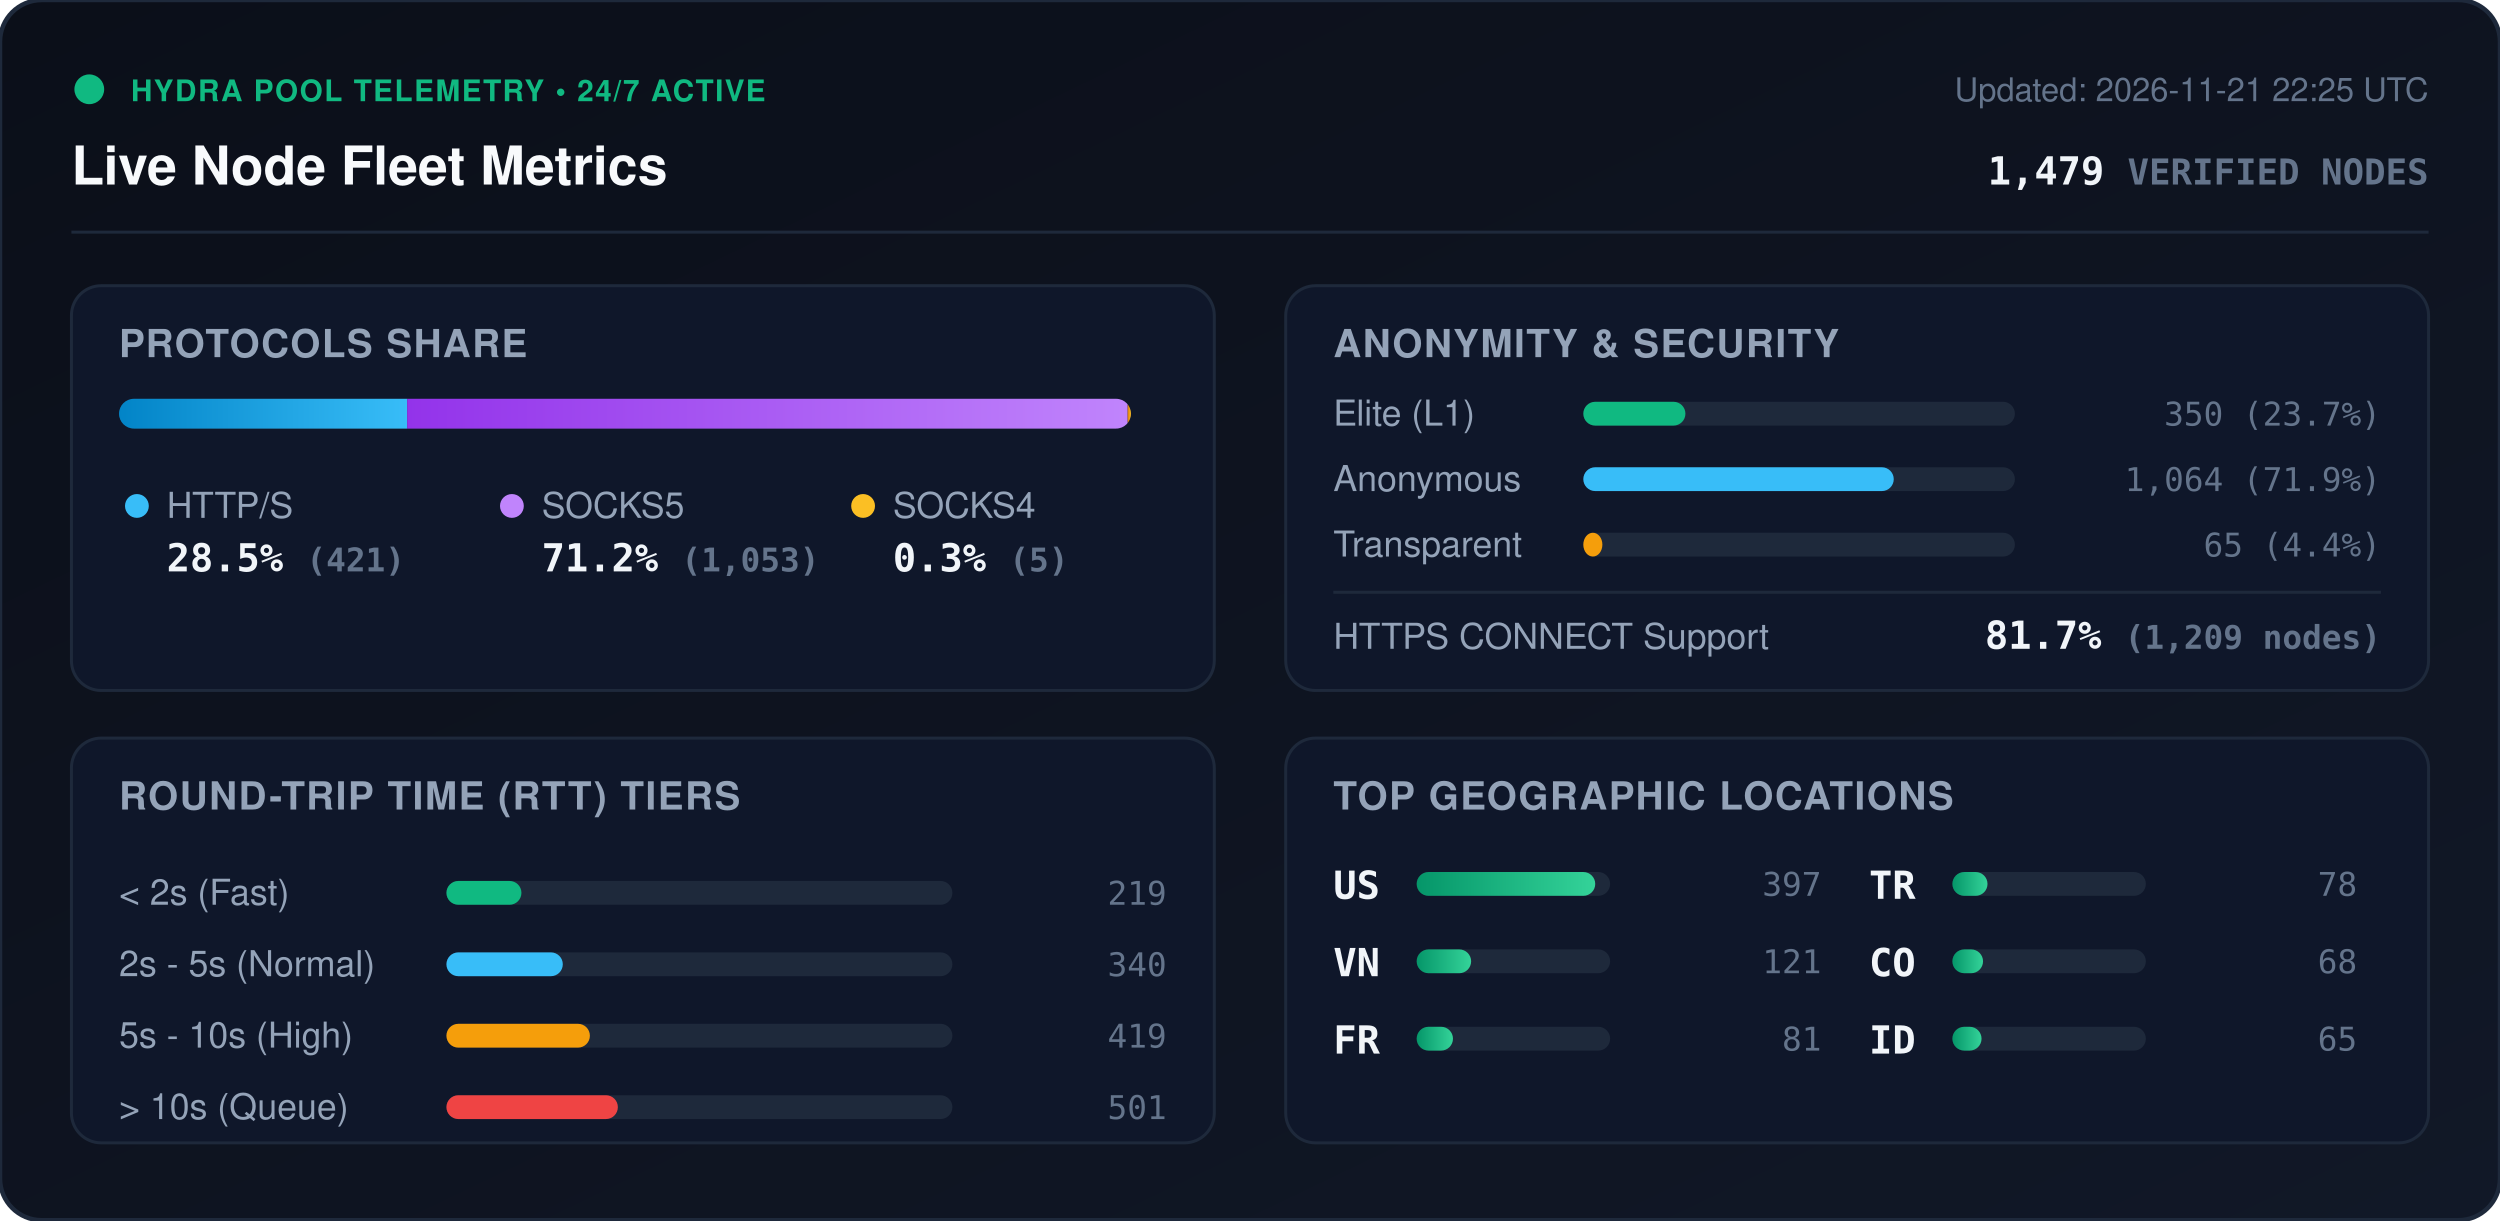
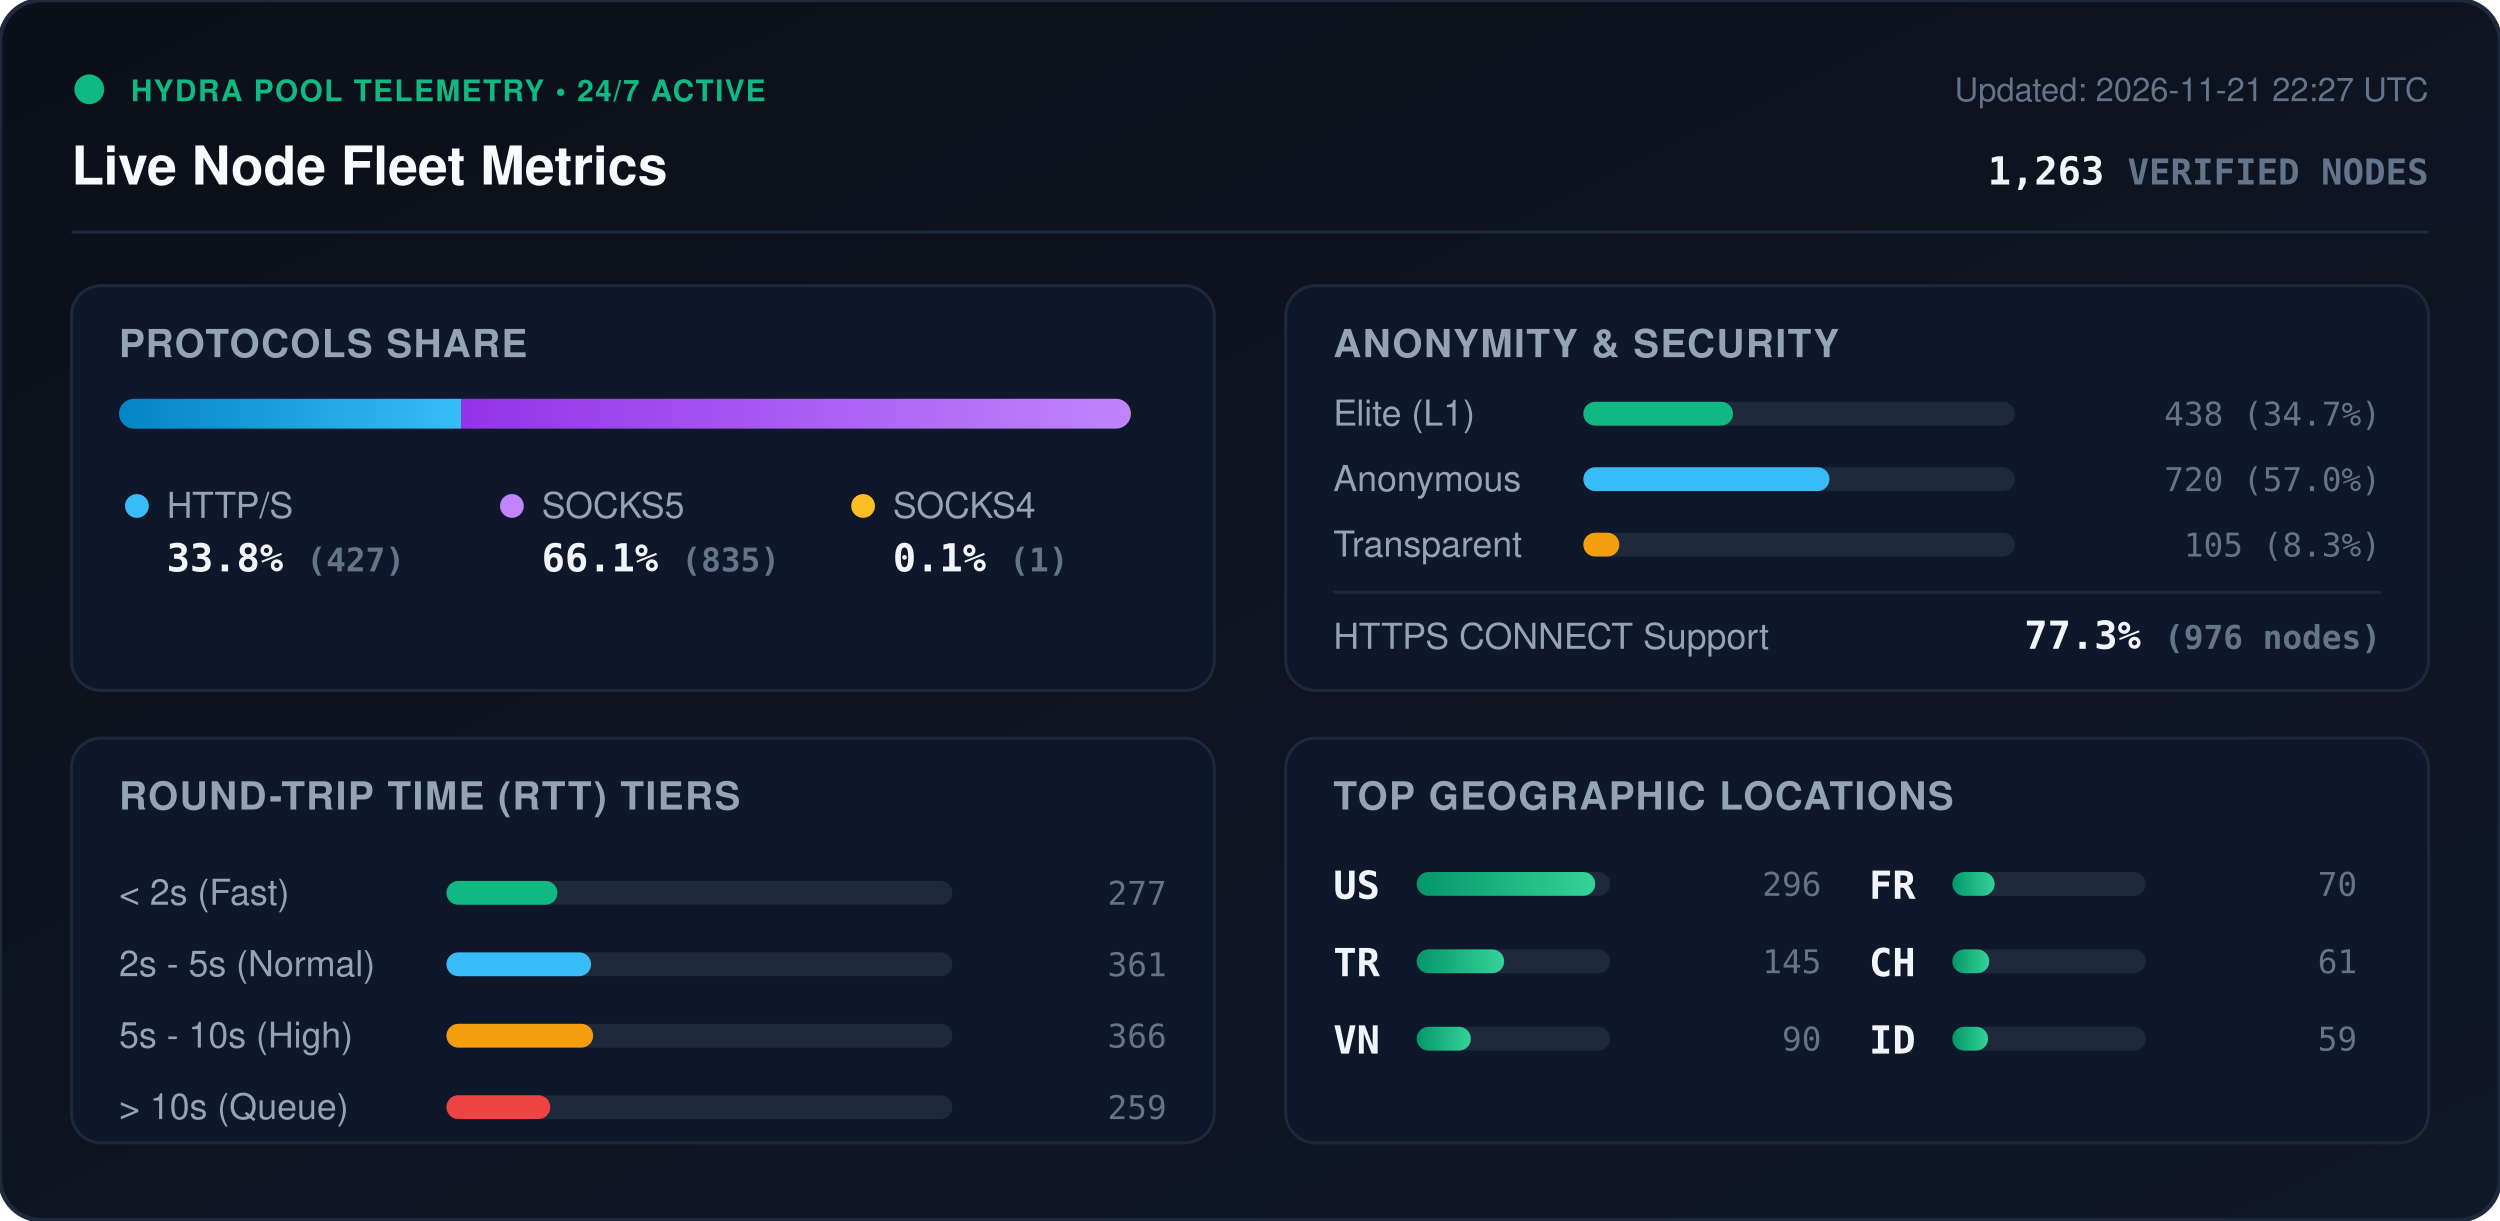
<svg xmlns="http://www.w3.org/2000/svg" viewBox="0 0 840 410" width="840" height="410" style="max-width: 100%; height: auto;">
  <defs>
    <linearGradient id="bg" x1="0%" y1="0%" x2="100%" y2="100%">
      <stop offset="0%" stop-color="#0b0f19" />
      <stop offset="100%" stop-color="#111827" />
    </linearGradient>
    <linearGradient id="bar-http" x1="0%" y1="0%" x2="100%" y2="0%">
      <stop offset="0%" stop-color="#0284c7" />
      <stop offset="100%" stop-color="#38bdf8" />
    </linearGradient>
    <linearGradient id="bar-socks5" x1="0%" y1="0%" x2="100%" y2="0%">
      <stop offset="0%" stop-color="#9333ea" />
      <stop offset="100%" stop-color="#c084fc" />
    </linearGradient>
    <linearGradient id="bar-socks4" x1="0%" y1="0%" x2="100%" y2="0%">
      <stop offset="0%" stop-color="#d97706" />
      <stop offset="100%" stop-color="#fbbf24" />
    </linearGradient>
    <linearGradient id="bar-green" x1="0%" y1="0%" x2="100%" y2="0%">
      <stop offset="0%" stop-color="#059669" />
      <stop offset="100%" stop-color="#34d399" />
    </linearGradient>
    <clipPath id="prog-track-clip">
      <rect width="340.0" height="10" rx="5" />
    </clipPath>
    <style>
      .title { font: 700 18px -apple-system, BlinkMacSystemFont, 'Segoe UI', Helvetica, Arial, sans-serif; fill: #f8fafc; }
      .sub { font: 500 11px -apple-system, BlinkMacSystemFont, 'Segoe UI', Helvetica, Arial, sans-serif; fill: #64748b; }
      .section-hdr { font: 600 13px -apple-system, BlinkMacSystemFont, 'Segoe UI', Helvetica, Arial, sans-serif; fill: #94a3b8; letter-spacing: 0.5px; }
      .metric-val { font: 700 13px -apple-system, BlinkMacSystemFont, 'Segoe UI', Helvetica, Arial, sans-serif; fill: #f1f5f9; }
      .metric-lbl { font: 500 12px -apple-system, BlinkMacSystemFont, 'Segoe UI', Helvetica, Arial, sans-serif; fill: #94a3b8; }
      .badge-txt { font: 700 10px -apple-system, BlinkMacSystemFont, 'Segoe UI', Helvetica, Arial, sans-serif; fill: #10b981; letter-spacing: 0.5px; }
      .mono { font-family: ui-monospace, SFMono-Regular, Menlo, Monaco, Consolas, monospace; }
      .pulse { animation: beacon 2s infinite ease-in-out; }
      @keyframes beacon { 0%, 100% { opacity: 1; } 50% { opacity: 0.35; } }
    </style>
  </defs>
  <rect width="840" height="410" rx="14" fill="url(#bg)" stroke="#1e293b" stroke-width="1.5" />
  <g transform="translate(24, 24)">
    <circle cx="6" cy="6" r="5" fill="#10b981" class="pulse" />
    <text x="20" y="10" class="badge-txt">HYDRA POOL TELEMETRY • 24/7 ACTIVE</text>
    <text x="0" y="38" class="title">Live Node Fleet Metrics</text>
-     <text x="792" y="10" text-anchor="end" class="sub">Updated: 2026-11-21 22:25 UTC</text>
-     <text x="792" y="38" text-anchor="end" class="metric-val mono" fill="#38bdf8">1,479 <tspan font-size="12" fill="#64748b">VERIFIED NODES</tspan>
+     <text x="792" y="10" text-anchor="end" class="sub">Updated: 2026-11-21 22:27 UTC</text>
+     <text x="792" y="38" text-anchor="end" class="metric-val mono" fill="#38bdf8">1,263 <tspan font-size="12" fill="#64748b">VERIFIED NODES</tspan>
    </text>
  </g>
  <line x1="24" y1="78" x2="816" y2="78" stroke="#1e293b" stroke-width="1" />
  <g transform="translate(24, 96)">
    <rect width="384" height="136" rx="10" fill="#0f172a" stroke="#1e293b" />
    <text x="16" y="24" class="section-hdr">PROTOCOLS SHARE</text>
    <g transform="translate(16, 38)">
      <rect width="340.0" height="10" rx="5" fill="#1e293b" />
      <g clip-path="url(#prog-track-clip)">
-         <rect x="0" width="96.8" height="10" fill="url(#bar-http)" />
-         <rect x="96.8" width="242.1" height="10" fill="url(#bar-socks5)" />
-         <rect x="338.9" width="1.1" height="10" fill="url(#bar-socks4)" />
+         <rect x="0" width="114.9" height="10" fill="url(#bar-http)" />
+         <rect x="114.9" width="224.8" height="10" fill="url(#bar-socks5)" />
+         <rect x="339.7" width="0.3" height="10" fill="url(#bar-socks4)" />
      </g>
    </g>
    <g transform="translate(16, 68)">
      <circle cx="6" cy="6" r="4" fill="#38bdf8" />
      <text x="16" y="10" class="metric-lbl">HTTP/S</text>
-       <text x="16" y="28" class="metric-val mono">28.5% <tspan font-size="11" fill="#64748b">(421)</tspan>
+       <text x="16" y="28" class="metric-val mono">33.8% <tspan font-size="11" fill="#64748b">(427)</tspan>
      </text>
      <circle cx="132" cy="6" r="4" fill="#c084fc" />
      <text x="142" y="10" class="metric-lbl">SOCKS5</text>
-       <text x="142" y="28" class="metric-val mono">71.2% <tspan font-size="11" fill="#64748b">(1,053)</tspan>
+       <text x="142" y="28" class="metric-val mono">66.1% <tspan font-size="11" fill="#64748b">(835)</tspan>
      </text>
      <circle cx="250" cy="6" r="4" fill="#fbbf24" />
      <text x="260" y="10" class="metric-lbl">SOCKS4</text>
-       <text x="260" y="28" class="metric-val mono">0.3% <tspan font-size="11" fill="#64748b">(5)</tspan>
+       <text x="260" y="28" class="metric-val mono">0.1% <tspan font-size="11" fill="#64748b">(1)</tspan>
      </text>
    </g>
  </g>
  <g transform="translate(432, 96)">
    <rect width="384" height="136" rx="10" fill="#0f172a" stroke="#1e293b" />
    <text x="16" y="24" class="section-hdr">ANONYMITY &amp; SECURITY</text>
    <text x="16" y="47" class="metric-lbl">Elite (L1)</text>
    <rect x="100" y="39" width="145.0" height="8" rx="4" fill="#1e293b" />
-     <rect x="100" y="39" width="34.3" height="8" rx="4" fill="#10b981" />
-     <text x="368" y="47" text-anchor="end" class="mono sub" fill="#e2e8f0">350 (23.7%)</text>
+     <rect x="100" y="39" width="50.3" height="8" rx="4" fill="#10b981" />
+     <text x="368" y="47" text-anchor="end" class="mono sub" fill="#e2e8f0">438 (34.7%)</text>
    <text x="16" y="69" class="metric-lbl">Anonymous</text>
    <rect x="100" y="61" width="145.0" height="8" rx="4" fill="#1e293b" />
-     <rect x="100" y="61" width="104.3" height="8" rx="4" fill="#38bdf8" />
-     <text x="368" y="69" text-anchor="end" class="mono sub" fill="#e2e8f0">1,064 (71.9%)</text>
+     <rect x="100" y="61" width="82.7" height="8" rx="4" fill="#38bdf8" />
+     <text x="368" y="69" text-anchor="end" class="mono sub" fill="#e2e8f0">720 (57.0%)</text>
    <text x="16" y="91" class="metric-lbl">Transparent</text>
    <rect x="100" y="83" width="145.0" height="8" rx="4" fill="#1e293b" />
-     <rect x="100" y="83" width="6.4" height="8" rx="4" fill="#f59e0b" />
-     <text x="368" y="91" text-anchor="end" class="mono sub" fill="#e2e8f0">65 (4.4%)</text>
+     <rect x="100" y="83" width="12.1" height="8" rx="4" fill="#f59e0b" />
+     <text x="368" y="91" text-anchor="end" class="mono sub" fill="#e2e8f0">105 (8.3%)</text>
    <line x1="16" y1="103" x2="368" y2="103" stroke="#1e293b" stroke-width="1" />
    <text x="16" y="122" class="metric-lbl">HTTPS CONNECT Support</text>
-     <text x="368" y="122" text-anchor="end" class="metric-val mono" fill="#34d399">81.7% <tspan font-size="11" fill="#64748b">(1,209 nodes)</tspan>
+     <text x="368" y="122" text-anchor="end" class="metric-val mono" fill="#34d399">77.3% <tspan font-size="11" fill="#64748b">(976 nodes)</tspan>
    </text>
  </g>
  <g transform="translate(24, 248)">
    <rect width="384" height="136" rx="10" fill="#0f172a" stroke="#1e293b" />
    <text x="16" y="24" class="section-hdr">ROUND-TRIP TIME (RTT) TIERS</text>
    <g transform="translate(16, 42)">
      <text x="0" y="14" class="metric-lbl">&lt; 2s (Fast)</text>
      <rect x="110" y="6" width="170" height="8" rx="4" fill="#1e293b" />
-       <rect x="110" y="6" width="25.2" height="8" rx="4" fill="#10b981" />
-       <text x="352" y="14" text-anchor="end" class="mono sub">219</text>
+       <rect x="110" y="6" width="37.3" height="8" rx="4" fill="#10b981" />
+       <text x="352" y="14" text-anchor="end" class="mono sub">277</text>
      <text x="0" y="38" class="metric-lbl">2s - 5s (Normal)</text>
      <rect x="110" y="30" width="170" height="8" rx="4" fill="#1e293b" />
-       <rect x="110" y="30" width="39.1" height="8" rx="4" fill="#38bdf8" />
-       <text x="352" y="38" text-anchor="end" class="mono sub">340</text>
+       <rect x="110" y="30" width="48.6" height="8" rx="4" fill="#38bdf8" />
+       <text x="352" y="38" text-anchor="end" class="mono sub">361</text>
      <text x="0" y="62" class="metric-lbl">5s - 10s (High)</text>
      <rect x="110" y="54" width="170" height="8" rx="4" fill="#1e293b" />
-       <rect x="110" y="54" width="48.2" height="8" rx="4" fill="#f59e0b" />
-       <text x="352" y="62" text-anchor="end" class="mono sub">419</text>
+       <rect x="110" y="54" width="49.3" height="8" rx="4" fill="#f59e0b" />
+       <text x="352" y="62" text-anchor="end" class="mono sub">366</text>
      <text x="0" y="86" class="metric-lbl">&gt; 10s (Queue)</text>
      <rect x="110" y="78" width="170" height="8" rx="4" fill="#1e293b" />
-       <rect x="110" y="78" width="57.6" height="8" rx="4" fill="#ef4444" />
-       <text x="352" y="86" text-anchor="end" class="mono sub">501</text>
+       <rect x="110" y="78" width="34.9" height="8" rx="4" fill="#ef4444" />
+       <text x="352" y="86" text-anchor="end" class="mono sub">259</text>
    </g>
  </g>
  <g transform="translate(432, 248)">
    <rect width="384" height="136" rx="10" fill="#0f172a" stroke="#1e293b" />
    <text x="16" y="24" class="section-hdr">TOP GEOGRAPHIC LOCATIONS</text>
    <g transform="translate(16, 42)">
      <g transform="translate(0, 0)">
        <text x="0" y="12" class="mono metric-val" font-size="12">US</text>
        <rect x="28" y="3" width="65" height="8" rx="4" fill="#1e293b" />
        <rect x="28" y="3" width="60.0" height="8" rx="4" fill="url(#bar-green)" />
-         <text x="164" y="11" text-anchor="end" class="mono sub">397</text>
+         <text x="164" y="11" text-anchor="end" class="mono sub">296</text>
      </g>
      <g transform="translate(0, 26)">
+         <text x="0" y="12" class="mono metric-val" font-size="12">TR</text>
+         <rect x="28" y="3" width="65" height="8" rx="4" fill="#1e293b" />
+         <rect x="28" y="3" width="29.4" height="8" rx="4" fill="url(#bar-green)" />
+         <text x="164" y="11" text-anchor="end" class="mono sub">145</text>
+       </g>
+       <g transform="translate(0, 52)">
        <text x="0" y="12" class="mono metric-val" font-size="12">VN</text>
        <rect x="28" y="3" width="65" height="8" rx="4" fill="#1e293b" />
-         <rect x="28" y="3" width="18.3" height="8" rx="4" fill="url(#bar-green)" />
-         <text x="164" y="11" text-anchor="end" class="mono sub">121</text>
+         <rect x="28" y="3" width="18.2" height="8" rx="4" fill="url(#bar-green)" />
+         <text x="164" y="11" text-anchor="end" class="mono sub">90</text>
      </g>
-       <g transform="translate(0, 52)">
+       <g transform="translate(180, 0)">
        <text x="0" y="12" class="mono metric-val" font-size="12">FR</text>
        <rect x="28" y="3" width="65" height="8" rx="4" fill="#1e293b" />
-         <rect x="28" y="3" width="12.2" height="8" rx="4" fill="url(#bar-green)" />
-         <text x="164" y="11" text-anchor="end" class="mono sub">81</text>
-       </g>
-       <g transform="translate(180, 0)">
-         <text x="0" y="12" class="mono metric-val" font-size="12">TR</text>
-         <rect x="28" y="3" width="65" height="8" rx="4" fill="#1e293b" />
-         <rect x="28" y="3" width="11.8" height="8" rx="4" fill="url(#bar-green)" />
-         <text x="164" y="11" text-anchor="end" class="mono sub">78</text>
+         <rect x="28" y="3" width="14.2" height="8" rx="4" fill="url(#bar-green)" />
+         <text x="164" y="11" text-anchor="end" class="mono sub">70</text>
      </g>
      <g transform="translate(180, 26)">
-         <text x="0" y="12" class="mono metric-val" font-size="12">CO</text>
+         <text x="0" y="12" class="mono metric-val" font-size="12">CH</text>
        <rect x="28" y="3" width="65" height="8" rx="4" fill="#1e293b" />
-         <rect x="28" y="3" width="10.3" height="8" rx="4" fill="url(#bar-green)" />
-         <text x="164" y="11" text-anchor="end" class="mono sub">68</text>
+         <rect x="28" y="3" width="12.4" height="8" rx="4" fill="url(#bar-green)" />
+         <text x="164" y="11" text-anchor="end" class="mono sub">61</text>
      </g>
      <g transform="translate(180, 52)">
        <text x="0" y="12" class="mono metric-val" font-size="12">ID</text>
        <rect x="28" y="3" width="65" height="8" rx="4" fill="#1e293b" />
-         <rect x="28" y="3" width="9.8" height="8" rx="4" fill="url(#bar-green)" />
-         <text x="164" y="11" text-anchor="end" class="mono sub">65</text>
+         <rect x="28" y="3" width="12.0" height="8" rx="4" fill="url(#bar-green)" />
+         <text x="164" y="11" text-anchor="end" class="mono sub">59</text>
      </g>
    </g>
  </g>
</svg>
